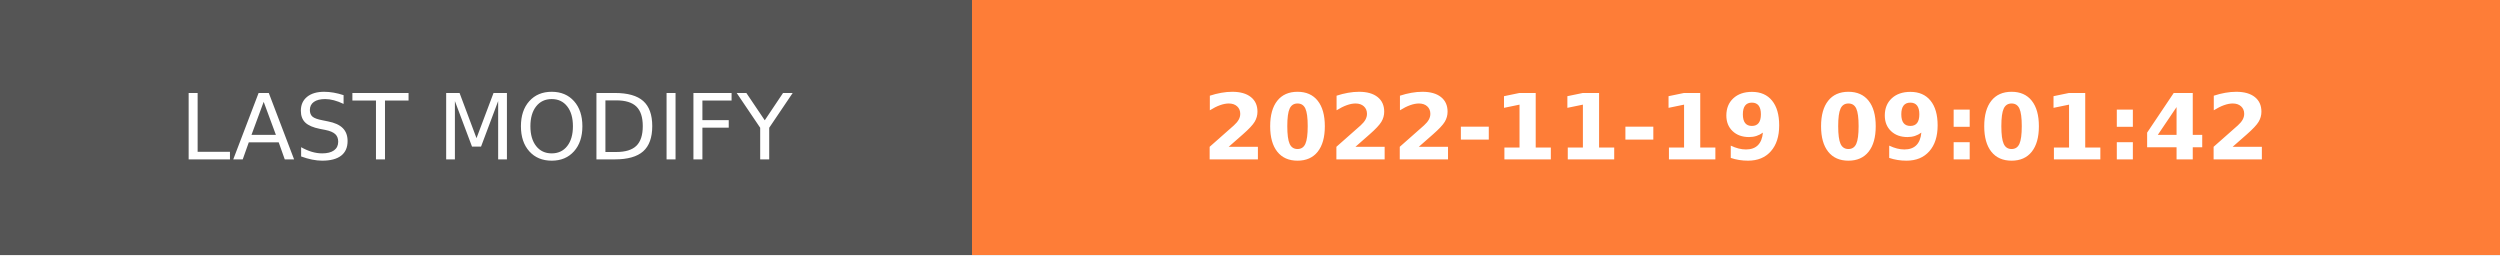
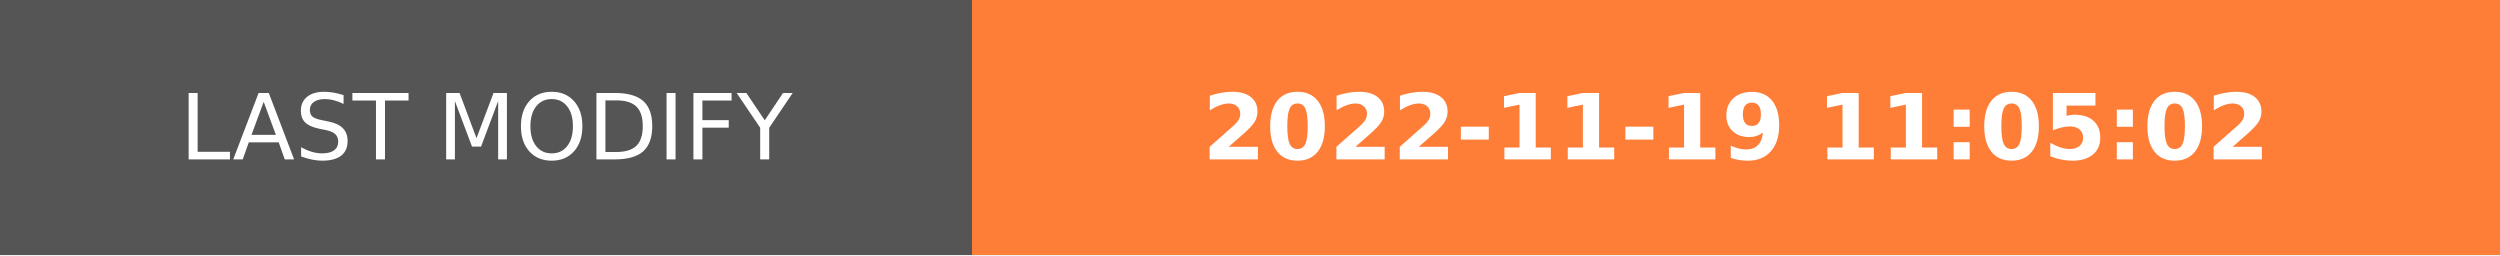
- <svg xmlns="http://www.w3.org/2000/svg" width="274.5" height="28" role="img" aria-label="LAST MODIFY: 2022-11-19 09:01:42">
+ <svg xmlns="http://www.w3.org/2000/svg" width="274.5" height="28" role="img" aria-label="LAST MODIFY: 2022-11-19 11:05:02">
  <g shape-rendering="crispEdges">
    <rect width="106.75" height="28" fill="#555" />
    <rect x="106.75" width="167.75" height="28" fill="#fe7d37" />
  </g>
  <g fill="#fff" text-anchor="middle" font-family="Verdana,Geneva,DejaVu Sans,sans-serif" text-rendering="geometricPrecision" font-size="100">
    <text transform="scale(.1)" x="533.75" y="175" textLength="827.5" fill="#fff">LAST MODIFY</text>
-     <text transform="scale(.1)" x="1906.25" y="175" textLength="1437.5" fill="#fff" font-weight="bold">2022-11-19 09:01:42</text>
+     <text transform="scale(.1)" x="1906.25" y="175" textLength="1437.5" fill="#fff" font-weight="bold">2022-11-19 11:05:02</text>
  </g>
</svg>
